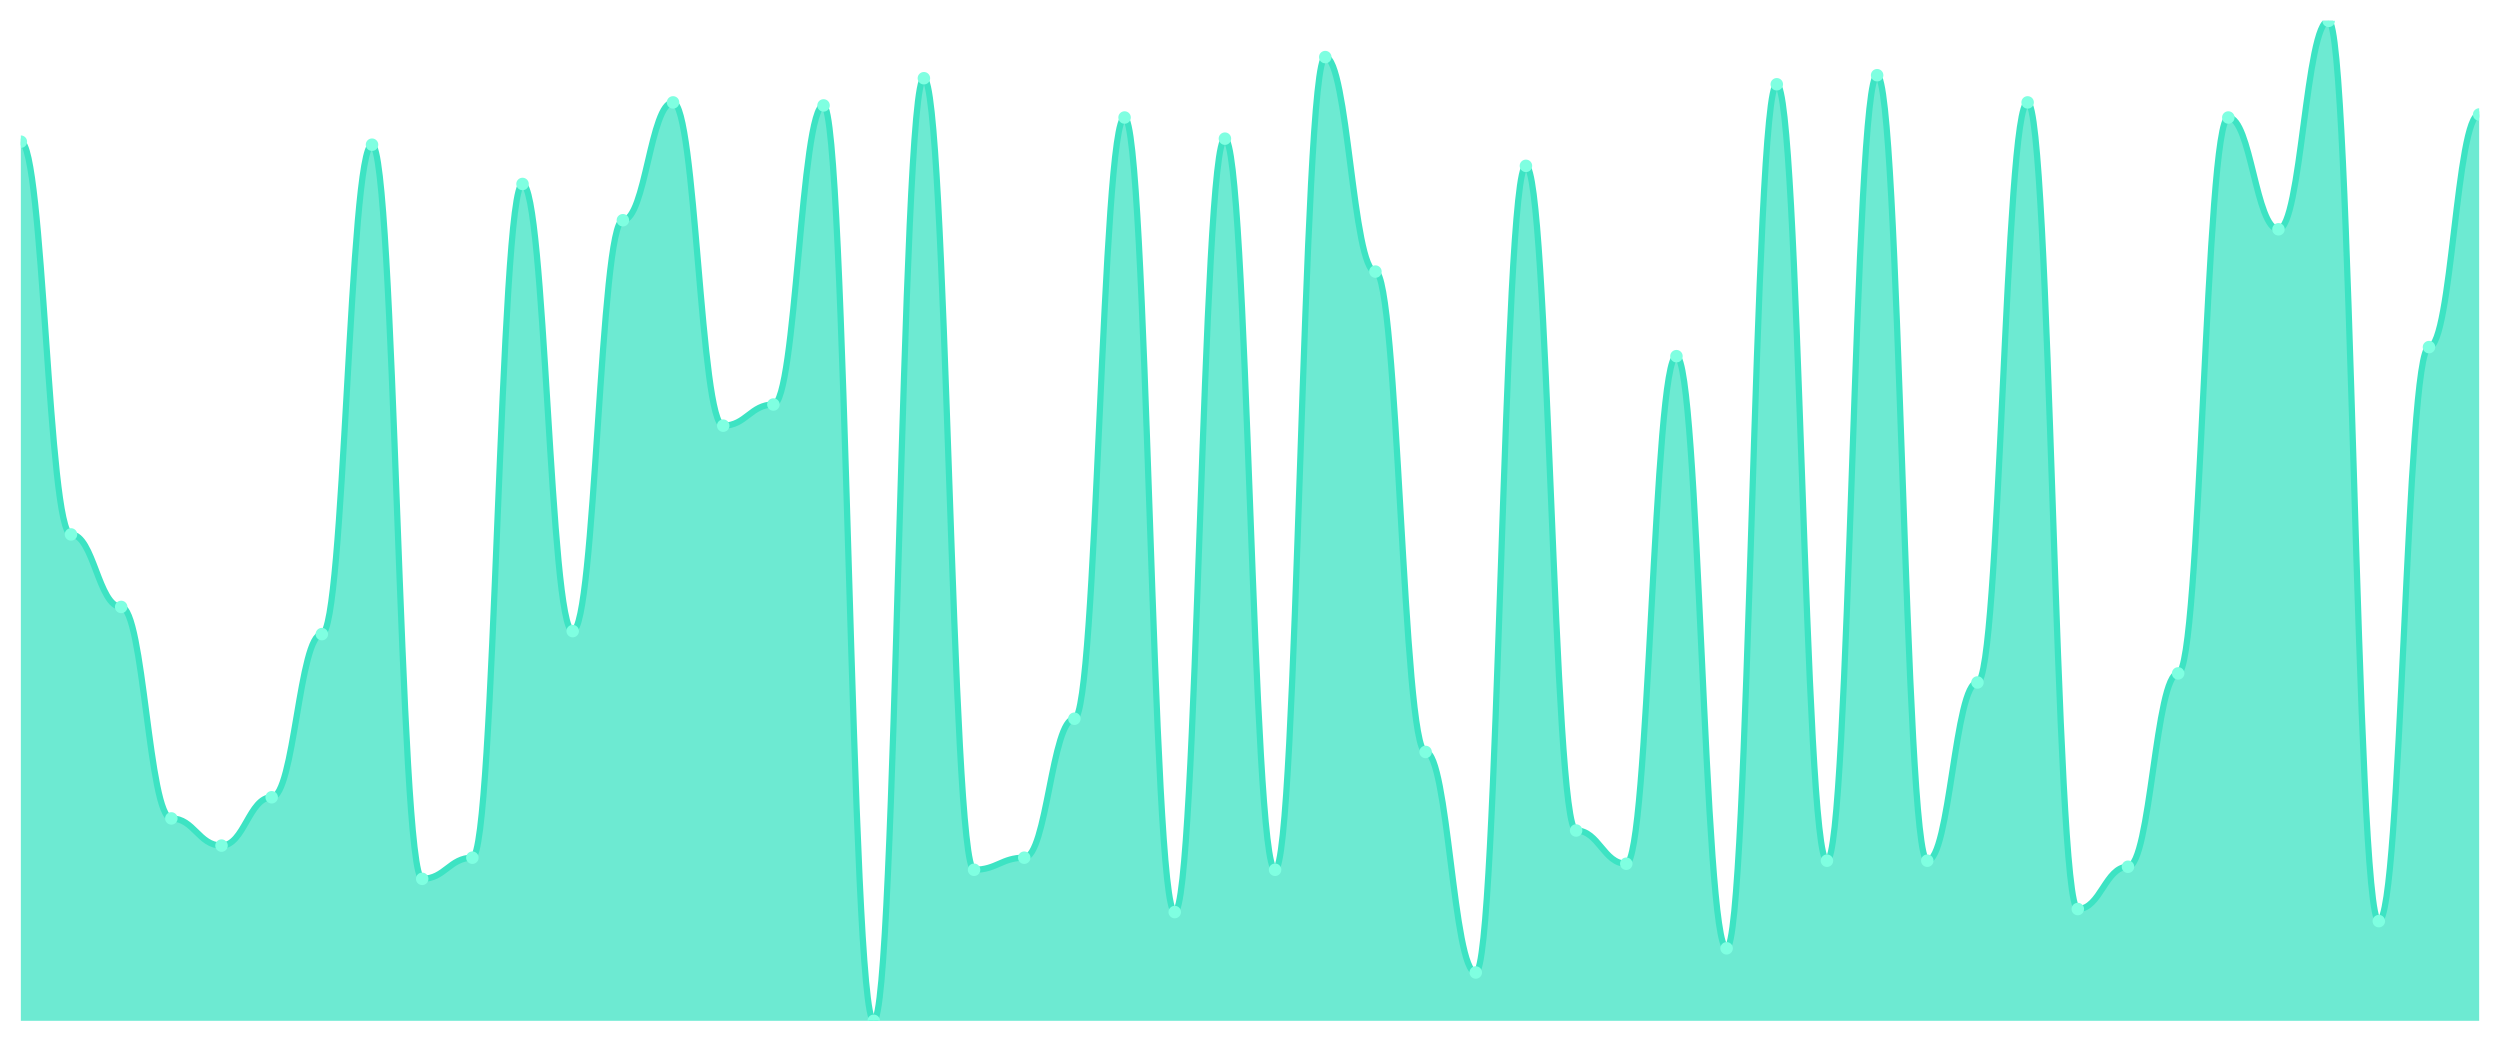
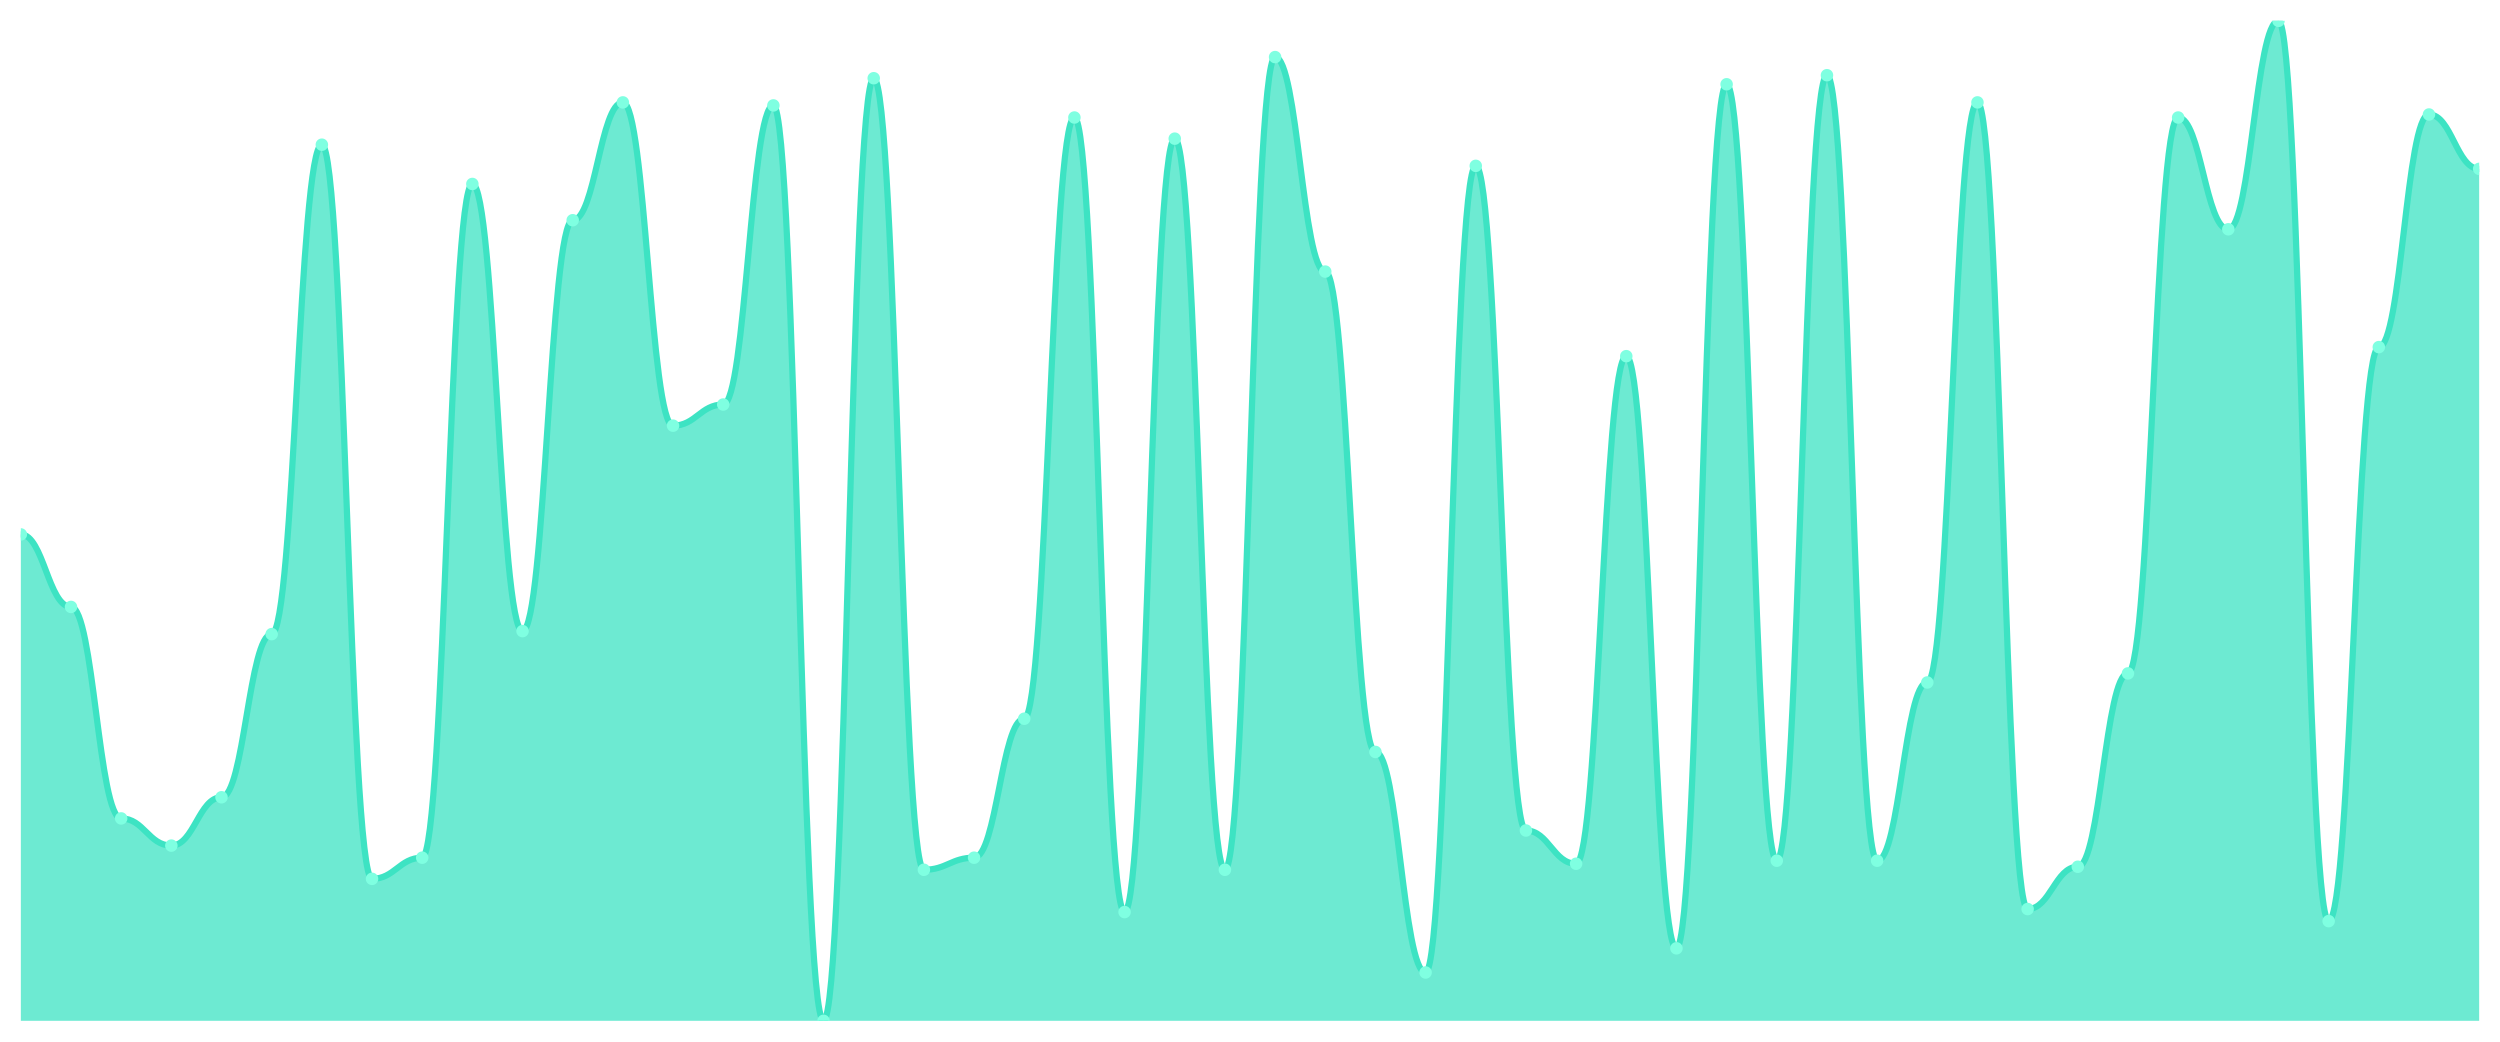
<svg xmlns="http://www.w3.org/2000/svg" viewBox="0 0 1200 500" width="1200" height="500">
  <defs>
    <clipPath id="c">
      <rect x="10" y="10" width="1180" height="480" />
    </clipPath>
  </defs>
  <rect width="1200" height="500" fill="none" />
  <g clip-path="url(#c)">
-     <path d="M 10,490 L 10,68.006 C 20.837,68.006 23.245,256.526 34.082,256.526 C 44.918,256.526 47.327,291.329 58.163,291.329 C 69,291.329 71.408,392.84 82.245,392.84 C 93.082,392.84 95.49,405.891 106.327,405.891 C 117.163,405.891 119.571,382.689 130.408,382.689 C 141.245,382.689 143.653,304.381 154.49,304.381 C 165.327,304.381 167.735,69.456 178.571,69.456 C 189.408,69.456 191.816,421.843 202.653,421.843 C 213.49,421.843 215.898,411.692 226.735,411.692 C 237.571,411.692 239.98,88.308 250.816,88.308 C 261.653,88.308 264.061,302.931 274.898,302.931 C 285.735,302.931 288.143,105.71 298.98,105.71 C 309.816,105.71 312.224,49.154 323.061,49.154 C 333.898,49.154 336.306,204.32 347.143,204.32 C 357.98,204.32 360.388,194.169 371.224,194.169 C 382.061,194.169 384.469,50.604 395.306,50.604 C 406.143,50.604 408.551,490 419.388,490 C 430.224,490 432.633,37.553 443.469,37.553 C 454.306,37.553 456.714,417.492 467.551,417.492 C 478.388,417.492 480.796,411.692 491.633,411.692 C 502.469,411.692 504.878,344.985 515.714,344.985 C 526.551,344.985 528.959,56.405 539.796,56.405 C 550.633,56.405 553.041,437.795 563.878,437.795 C 574.714,437.795 577.122,66.556 587.959,66.556 C 598.796,66.556 601.204,417.492 612.041,417.492 C 622.878,417.492 625.286,27.402 636.122,27.402 C 646.959,27.402 649.367,130.363 660.204,130.363 C 671.041,130.363 673.449,360.937 684.286,360.937 C 695.122,360.937 697.531,466.798 708.367,466.798 C 719.204,466.798 721.612,79.607 732.449,79.607 C 743.286,79.607 745.694,398.64 756.531,398.64 C 767.367,398.64 769.776,414.592 780.612,414.592 C 791.449,414.592 793.857,170.967 804.694,170.967 C 815.531,170.967 817.939,455.196 828.776,455.196 C 839.612,455.196 842.02,40.453 852.857,40.453 C 863.694,40.453 866.102,413.142 876.939,413.142 C 887.776,413.142 890.184,36.103 901.02,36.103 C 911.857,36.103 914.265,413.142 925.102,413.142 C 935.939,413.142 938.347,327.583 949.184,327.583 C 960.02,327.583 962.429,49.154 973.265,49.154 C 984.102,49.154 986.51,436.344 997.347,436.344 C 1008.184,436.344 1010.592,416.042 1021.429,416.042 C 1032.265,416.042 1034.673,323.233 1045.51,323.233 C 1056.347,323.233 1058.755,56.405 1069.592,56.405 C 1080.429,56.405 1082.837,110.06 1093.673,110.06 C 1104.51,110.06 1106.918,10 1117.755,10 C 1128.592,10 1131,442.145 1141.837,442.145 C 1152.673,442.145 1155.082,166.616 1165.918,166.616 C 1176.755,166.616 1179.163,54.955 1190,54.955 L 1190,490 Z" fill="rgba(61,227,195,0.75)" />
-     <path d="M 10,68.006 C 20.837,68.006 23.245,256.526 34.082,256.526 C 44.918,256.526 47.327,291.329 58.163,291.329 C 69,291.329 71.408,392.84 82.245,392.84 C 93.082,392.84 95.49,405.891 106.327,405.891 C 117.163,405.891 119.571,382.689 130.408,382.689 C 141.245,382.689 143.653,304.381 154.49,304.381 C 165.327,304.381 167.735,69.456 178.571,69.456 C 189.408,69.456 191.816,421.843 202.653,421.843 C 213.49,421.843 215.898,411.692 226.735,411.692 C 237.571,411.692 239.98,88.308 250.816,88.308 C 261.653,88.308 264.061,302.931 274.898,302.931 C 285.735,302.931 288.143,105.71 298.98,105.71 C 309.816,105.71 312.224,49.154 323.061,49.154 C 333.898,49.154 336.306,204.32 347.143,204.32 C 357.98,204.32 360.388,194.169 371.224,194.169 C 382.061,194.169 384.469,50.604 395.306,50.604 C 406.143,50.604 408.551,490 419.388,490 C 430.224,490 432.633,37.553 443.469,37.553 C 454.306,37.553 456.714,417.492 467.551,417.492 C 478.388,417.492 480.796,411.692 491.633,411.692 C 502.469,411.692 504.878,344.985 515.714,344.985 C 526.551,344.985 528.959,56.405 539.796,56.405 C 550.633,56.405 553.041,437.795 563.878,437.795 C 574.714,437.795 577.122,66.556 587.959,66.556 C 598.796,66.556 601.204,417.492 612.041,417.492 C 622.878,417.492 625.286,27.402 636.122,27.402 C 646.959,27.402 649.367,130.363 660.204,130.363 C 671.041,130.363 673.449,360.937 684.286,360.937 C 695.122,360.937 697.531,466.798 708.367,466.798 C 719.204,466.798 721.612,79.607 732.449,79.607 C 743.286,79.607 745.694,398.64 756.531,398.64 C 767.367,398.64 769.776,414.592 780.612,414.592 C 791.449,414.592 793.857,170.967 804.694,170.967 C 815.531,170.967 817.939,455.196 828.776,455.196 C 839.612,455.196 842.02,40.453 852.857,40.453 C 863.694,40.453 866.102,413.142 876.939,413.142 C 887.776,413.142 890.184,36.103 901.02,36.103 C 911.857,36.103 914.265,413.142 925.102,413.142 C 935.939,413.142 938.347,327.583 949.184,327.583 C 960.02,327.583 962.429,49.154 973.265,49.154 C 984.102,49.154 986.51,436.344 997.347,436.344 C 1008.184,436.344 1010.592,416.042 1021.429,416.042 C 1032.265,416.042 1034.673,323.233 1045.51,323.233 C 1056.347,323.233 1058.755,56.405 1069.592,56.405 C 1080.429,56.405 1082.837,110.06 1093.673,110.06 C 1104.51,110.06 1106.918,10 1117.755,10 C 1128.592,10 1131,442.145 1141.837,442.145 C 1152.673,442.145 1155.082,166.616 1165.918,166.616 C 1176.755,166.616 1179.163,54.955 1190,54.955" fill="none" stroke="#3de3c3" stroke-width="3" stroke-linecap="round" stroke-linejoin="round" />
-     <circle cx="10" cy="68.006" r="3" fill="#7fffe1" />
-     <circle cx="34.082" cy="256.526" r="3" fill="#7fffe1" />
-     <circle cx="58.163" cy="291.329" r="3" fill="#7fffe1" />
-     <circle cx="82.245" cy="392.84" r="3" fill="#7fffe1" />
-     <circle cx="106.327" cy="405.891" r="3" fill="#7fffe1" />
-     <circle cx="130.408" cy="382.689" r="3" fill="#7fffe1" />
-     <circle cx="154.49" cy="304.381" r="3" fill="#7fffe1" />
-     <circle cx="178.571" cy="69.456" r="3" fill="#7fffe1" />
-     <circle cx="202.653" cy="421.843" r="3" fill="#7fffe1" />
-     <circle cx="226.735" cy="411.692" r="3" fill="#7fffe1" />
-     <circle cx="250.816" cy="88.308" r="3" fill="#7fffe1" />
-     <circle cx="274.898" cy="302.931" r="3" fill="#7fffe1" />
-     <circle cx="298.98" cy="105.71" r="3" fill="#7fffe1" />
-     <circle cx="323.061" cy="49.154" r="3" fill="#7fffe1" />
-     <circle cx="347.143" cy="204.32" r="3" fill="#7fffe1" />
-     <circle cx="371.224" cy="194.169" r="3" fill="#7fffe1" />
-     <circle cx="395.306" cy="50.604" r="3" fill="#7fffe1" />
-     <circle cx="419.388" cy="490" r="3" fill="#7fffe1" />
-     <circle cx="443.469" cy="37.553" r="3" fill="#7fffe1" />
-     <circle cx="467.551" cy="417.492" r="3" fill="#7fffe1" />
-     <circle cx="491.633" cy="411.692" r="3" fill="#7fffe1" />
-     <circle cx="515.714" cy="344.985" r="3" fill="#7fffe1" />
-     <circle cx="539.796" cy="56.405" r="3" fill="#7fffe1" />
-     <circle cx="563.878" cy="437.795" r="3" fill="#7fffe1" />
-     <circle cx="587.959" cy="66.556" r="3" fill="#7fffe1" />
-     <circle cx="612.041" cy="417.492" r="3" fill="#7fffe1" />
-     <circle cx="636.122" cy="27.402" r="3" fill="#7fffe1" />
-     <circle cx="660.204" cy="130.363" r="3" fill="#7fffe1" />
-     <circle cx="684.286" cy="360.937" r="3" fill="#7fffe1" />
-     <circle cx="708.367" cy="466.798" r="3" fill="#7fffe1" />
-     <circle cx="732.449" cy="79.607" r="3" fill="#7fffe1" />
-     <circle cx="756.531" cy="398.64" r="3" fill="#7fffe1" />
-     <circle cx="780.612" cy="414.592" r="3" fill="#7fffe1" />
-     <circle cx="804.694" cy="170.967" r="3" fill="#7fffe1" />
-     <circle cx="828.776" cy="455.196" r="3" fill="#7fffe1" />
-     <circle cx="852.857" cy="40.453" r="3" fill="#7fffe1" />
-     <circle cx="876.939" cy="413.142" r="3" fill="#7fffe1" />
-     <circle cx="901.02" cy="36.103" r="3" fill="#7fffe1" />
-     <circle cx="925.102" cy="413.142" r="3" fill="#7fffe1" />
-     <circle cx="949.184" cy="327.583" r="3" fill="#7fffe1" />
-     <circle cx="973.265" cy="49.154" r="3" fill="#7fffe1" />
-     <circle cx="997.347" cy="436.344" r="3" fill="#7fffe1" />
-     <circle cx="1021.429" cy="416.042" r="3" fill="#7fffe1" />
-     <circle cx="1045.51" cy="323.233" r="3" fill="#7fffe1" />
-     <circle cx="1069.592" cy="56.405" r="3" fill="#7fffe1" />
-     <circle cx="1093.673" cy="110.06" r="3" fill="#7fffe1" />
-     <circle cx="1117.755" cy="10" r="3" fill="#7fffe1" />
-     <circle cx="1141.837" cy="442.145" r="3" fill="#7fffe1" />
-     <circle cx="1165.918" cy="166.616" r="3" fill="#7fffe1" />
-     <circle cx="1190" cy="54.955" r="3" fill="#7fffe1" />
+     <path d="M 10,490 L 10,256.526 C 20.837,256.526 23.245,291.329 34.082,291.329 C 44.918,291.329 47.327,392.84 58.163,392.84 C 69,392.84 71.408,405.891 82.245,405.891 C 93.082,405.891 95.49,382.689 106.327,382.689 C 117.163,382.689 119.571,304.381 130.408,304.381 C 141.245,304.381 143.653,69.456 154.49,69.456 C 165.327,69.456 167.735,421.843 178.571,421.843 C 189.408,421.843 191.816,411.692 202.653,411.692 C 213.49,411.692 215.898,88.308 226.735,88.308 C 237.571,88.308 239.98,302.931 250.816,302.931 C 261.653,302.931 264.061,105.71 274.898,105.71 C 285.735,105.71 288.143,49.154 298.98,49.154 C 309.816,49.154 312.224,204.32 323.061,204.32 C 333.898,204.32 336.306,194.169 347.143,194.169 C 357.98,194.169 360.388,50.604 371.224,50.604 C 382.061,50.604 384.469,490 395.306,490 C 406.143,490 408.551,37.553 419.388,37.553 C 430.224,37.553 432.633,417.492 443.469,417.492 C 454.306,417.492 456.714,411.692 467.551,411.692 C 478.388,411.692 480.796,344.985 491.633,344.985 C 502.469,344.985 504.878,56.405 515.714,56.405 C 526.551,56.405 528.959,437.795 539.796,437.795 C 550.633,437.795 553.041,66.556 563.878,66.556 C 574.714,66.556 577.122,417.492 587.959,417.492 C 598.796,417.492 601.204,27.402 612.041,27.402 C 622.878,27.402 625.286,130.363 636.122,130.363 C 646.959,130.363 649.367,360.937 660.204,360.937 C 671.041,360.937 673.449,466.798 684.286,466.798 C 695.122,466.798 697.531,79.607 708.367,79.607 C 719.204,79.607 721.612,398.64 732.449,398.64 C 743.286,398.64 745.694,414.592 756.531,414.592 C 767.367,414.592 769.776,170.967 780.612,170.967 C 791.449,170.967 793.857,455.196 804.694,455.196 C 815.531,455.196 817.939,40.453 828.776,40.453 C 839.612,40.453 842.02,413.142 852.857,413.142 C 863.694,413.142 866.102,36.103 876.939,36.103 C 887.776,36.103 890.184,413.142 901.02,413.142 C 911.857,413.142 914.265,327.583 925.102,327.583 C 935.939,327.583 938.347,49.154 949.184,49.154 C 960.02,49.154 962.429,436.344 973.265,436.344 C 984.102,436.344 986.51,416.042 997.347,416.042 C 1008.184,416.042 1010.592,323.233 1021.429,323.233 C 1032.265,323.233 1034.673,56.405 1045.51,56.405 C 1056.347,56.405 1058.755,110.06 1069.592,110.06 C 1080.429,110.06 1082.837,10 1093.673,10 C 1104.51,10 1106.918,442.145 1117.755,442.145 C 1128.592,442.145 1131,166.616 1141.837,166.616 C 1152.673,166.616 1155.082,54.955 1165.918,54.955 C 1176.755,54.955 1179.163,81.057 1190,81.057 L 1190,490 Z" fill="rgba(61,227,195,0.75)" />
+     <path d="M 10,256.526 C 20.837,256.526 23.245,291.329 34.082,291.329 C 44.918,291.329 47.327,392.84 58.163,392.84 C 69,392.84 71.408,405.891 82.245,405.891 C 93.082,405.891 95.49,382.689 106.327,382.689 C 117.163,382.689 119.571,304.381 130.408,304.381 C 141.245,304.381 143.653,69.456 154.49,69.456 C 165.327,69.456 167.735,421.843 178.571,421.843 C 189.408,421.843 191.816,411.692 202.653,411.692 C 213.49,411.692 215.898,88.308 226.735,88.308 C 237.571,88.308 239.98,302.931 250.816,302.931 C 261.653,302.931 264.061,105.71 274.898,105.71 C 285.735,105.71 288.143,49.154 298.98,49.154 C 309.816,49.154 312.224,204.32 323.061,204.32 C 333.898,204.32 336.306,194.169 347.143,194.169 C 357.98,194.169 360.388,50.604 371.224,50.604 C 382.061,50.604 384.469,490 395.306,490 C 406.143,490 408.551,37.553 419.388,37.553 C 430.224,37.553 432.633,417.492 443.469,417.492 C 454.306,417.492 456.714,411.692 467.551,411.692 C 478.388,411.692 480.796,344.985 491.633,344.985 C 502.469,344.985 504.878,56.405 515.714,56.405 C 526.551,56.405 528.959,437.795 539.796,437.795 C 550.633,437.795 553.041,66.556 563.878,66.556 C 574.714,66.556 577.122,417.492 587.959,417.492 C 598.796,417.492 601.204,27.402 612.041,27.402 C 622.878,27.402 625.286,130.363 636.122,130.363 C 646.959,130.363 649.367,360.937 660.204,360.937 C 671.041,360.937 673.449,466.798 684.286,466.798 C 695.122,466.798 697.531,79.607 708.367,79.607 C 719.204,79.607 721.612,398.64 732.449,398.64 C 743.286,398.64 745.694,414.592 756.531,414.592 C 767.367,414.592 769.776,170.967 780.612,170.967 C 791.449,170.967 793.857,455.196 804.694,455.196 C 815.531,455.196 817.939,40.453 828.776,40.453 C 839.612,40.453 842.02,413.142 852.857,413.142 C 863.694,413.142 866.102,36.103 876.939,36.103 C 887.776,36.103 890.184,413.142 901.02,413.142 C 911.857,413.142 914.265,327.583 925.102,327.583 C 935.939,327.583 938.347,49.154 949.184,49.154 C 960.02,49.154 962.429,436.344 973.265,436.344 C 984.102,436.344 986.51,416.042 997.347,416.042 C 1008.184,416.042 1010.592,323.233 1021.429,323.233 C 1032.265,323.233 1034.673,56.405 1045.51,56.405 C 1056.347,56.405 1058.755,110.06 1069.592,110.06 C 1080.429,110.06 1082.837,10 1093.673,10 C 1104.51,10 1106.918,442.145 1117.755,442.145 C 1128.592,442.145 1131,166.616 1141.837,166.616 C 1152.673,166.616 1155.082,54.955 1165.918,54.955 C 1176.755,54.955 1179.163,81.057 1190,81.057" fill="none" stroke="#3de3c3" stroke-width="3" stroke-linecap="round" stroke-linejoin="round" />
+     <circle cx="10" cy="256.526" r="3" fill="#7fffe1" />
+     <circle cx="34.082" cy="291.329" r="3" fill="#7fffe1" />
+     <circle cx="58.163" cy="392.84" r="3" fill="#7fffe1" />
+     <circle cx="82.245" cy="405.891" r="3" fill="#7fffe1" />
+     <circle cx="106.327" cy="382.689" r="3" fill="#7fffe1" />
+     <circle cx="130.408" cy="304.381" r="3" fill="#7fffe1" />
+     <circle cx="154.49" cy="69.456" r="3" fill="#7fffe1" />
+     <circle cx="178.571" cy="421.843" r="3" fill="#7fffe1" />
+     <circle cx="202.653" cy="411.692" r="3" fill="#7fffe1" />
+     <circle cx="226.735" cy="88.308" r="3" fill="#7fffe1" />
+     <circle cx="250.816" cy="302.931" r="3" fill="#7fffe1" />
+     <circle cx="274.898" cy="105.71" r="3" fill="#7fffe1" />
+     <circle cx="298.98" cy="49.154" r="3" fill="#7fffe1" />
+     <circle cx="323.061" cy="204.32" r="3" fill="#7fffe1" />
+     <circle cx="347.143" cy="194.169" r="3" fill="#7fffe1" />
+     <circle cx="371.224" cy="50.604" r="3" fill="#7fffe1" />
+     <circle cx="395.306" cy="490" r="3" fill="#7fffe1" />
+     <circle cx="419.388" cy="37.553" r="3" fill="#7fffe1" />
+     <circle cx="443.469" cy="417.492" r="3" fill="#7fffe1" />
+     <circle cx="467.551" cy="411.692" r="3" fill="#7fffe1" />
+     <circle cx="491.633" cy="344.985" r="3" fill="#7fffe1" />
+     <circle cx="515.714" cy="56.405" r="3" fill="#7fffe1" />
+     <circle cx="539.796" cy="437.795" r="3" fill="#7fffe1" />
+     <circle cx="563.878" cy="66.556" r="3" fill="#7fffe1" />
+     <circle cx="587.959" cy="417.492" r="3" fill="#7fffe1" />
+     <circle cx="612.041" cy="27.402" r="3" fill="#7fffe1" />
+     <circle cx="636.122" cy="130.363" r="3" fill="#7fffe1" />
+     <circle cx="660.204" cy="360.937" r="3" fill="#7fffe1" />
+     <circle cx="684.286" cy="466.798" r="3" fill="#7fffe1" />
+     <circle cx="708.367" cy="79.607" r="3" fill="#7fffe1" />
+     <circle cx="732.449" cy="398.64" r="3" fill="#7fffe1" />
+     <circle cx="756.531" cy="414.592" r="3" fill="#7fffe1" />
+     <circle cx="780.612" cy="170.967" r="3" fill="#7fffe1" />
+     <circle cx="804.694" cy="455.196" r="3" fill="#7fffe1" />
+     <circle cx="828.776" cy="40.453" r="3" fill="#7fffe1" />
+     <circle cx="852.857" cy="413.142" r="3" fill="#7fffe1" />
+     <circle cx="876.939" cy="36.103" r="3" fill="#7fffe1" />
+     <circle cx="901.02" cy="413.142" r="3" fill="#7fffe1" />
+     <circle cx="925.102" cy="327.583" r="3" fill="#7fffe1" />
+     <circle cx="949.184" cy="49.154" r="3" fill="#7fffe1" />
+     <circle cx="973.265" cy="436.344" r="3" fill="#7fffe1" />
+     <circle cx="997.347" cy="416.042" r="3" fill="#7fffe1" />
+     <circle cx="1021.429" cy="323.233" r="3" fill="#7fffe1" />
+     <circle cx="1045.51" cy="56.405" r="3" fill="#7fffe1" />
+     <circle cx="1069.592" cy="110.06" r="3" fill="#7fffe1" />
+     <circle cx="1093.673" cy="10" r="3" fill="#7fffe1" />
+     <circle cx="1117.755" cy="442.145" r="3" fill="#7fffe1" />
+     <circle cx="1141.837" cy="166.616" r="3" fill="#7fffe1" />
+     <circle cx="1165.918" cy="54.955" r="3" fill="#7fffe1" />
+     <circle cx="1190" cy="81.057" r="3" fill="#7fffe1" />
  </g>
</svg>
